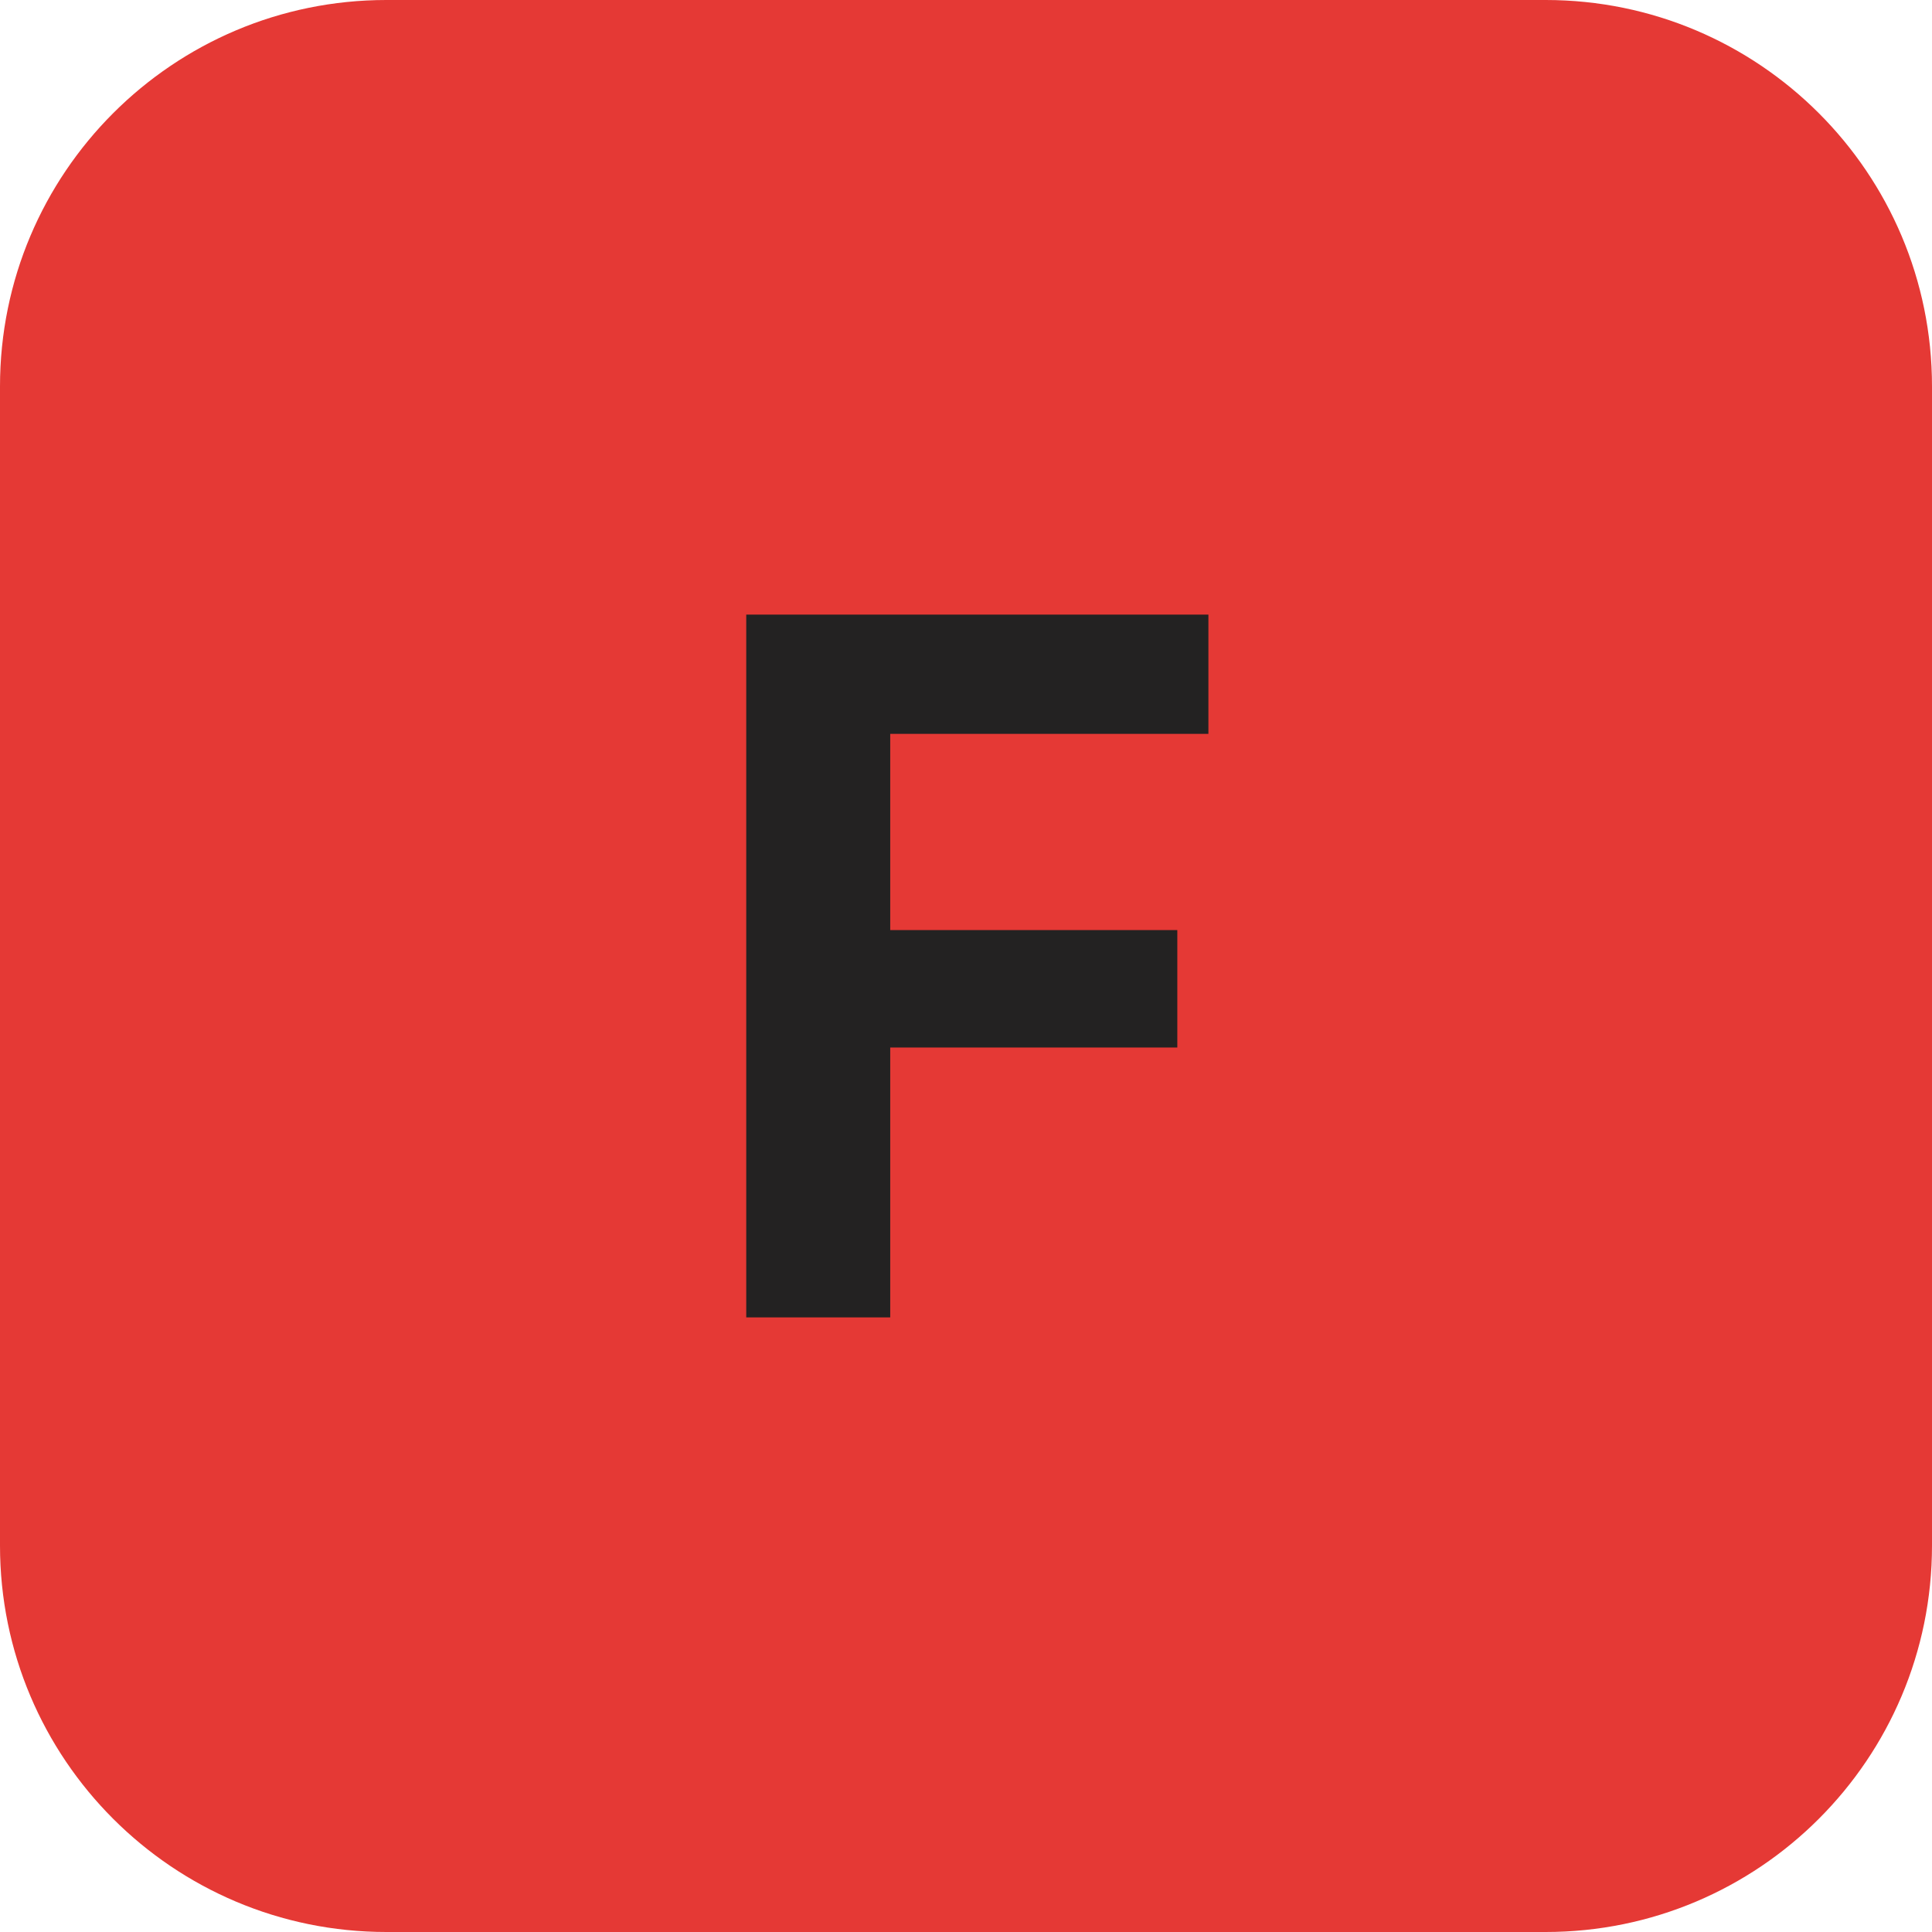
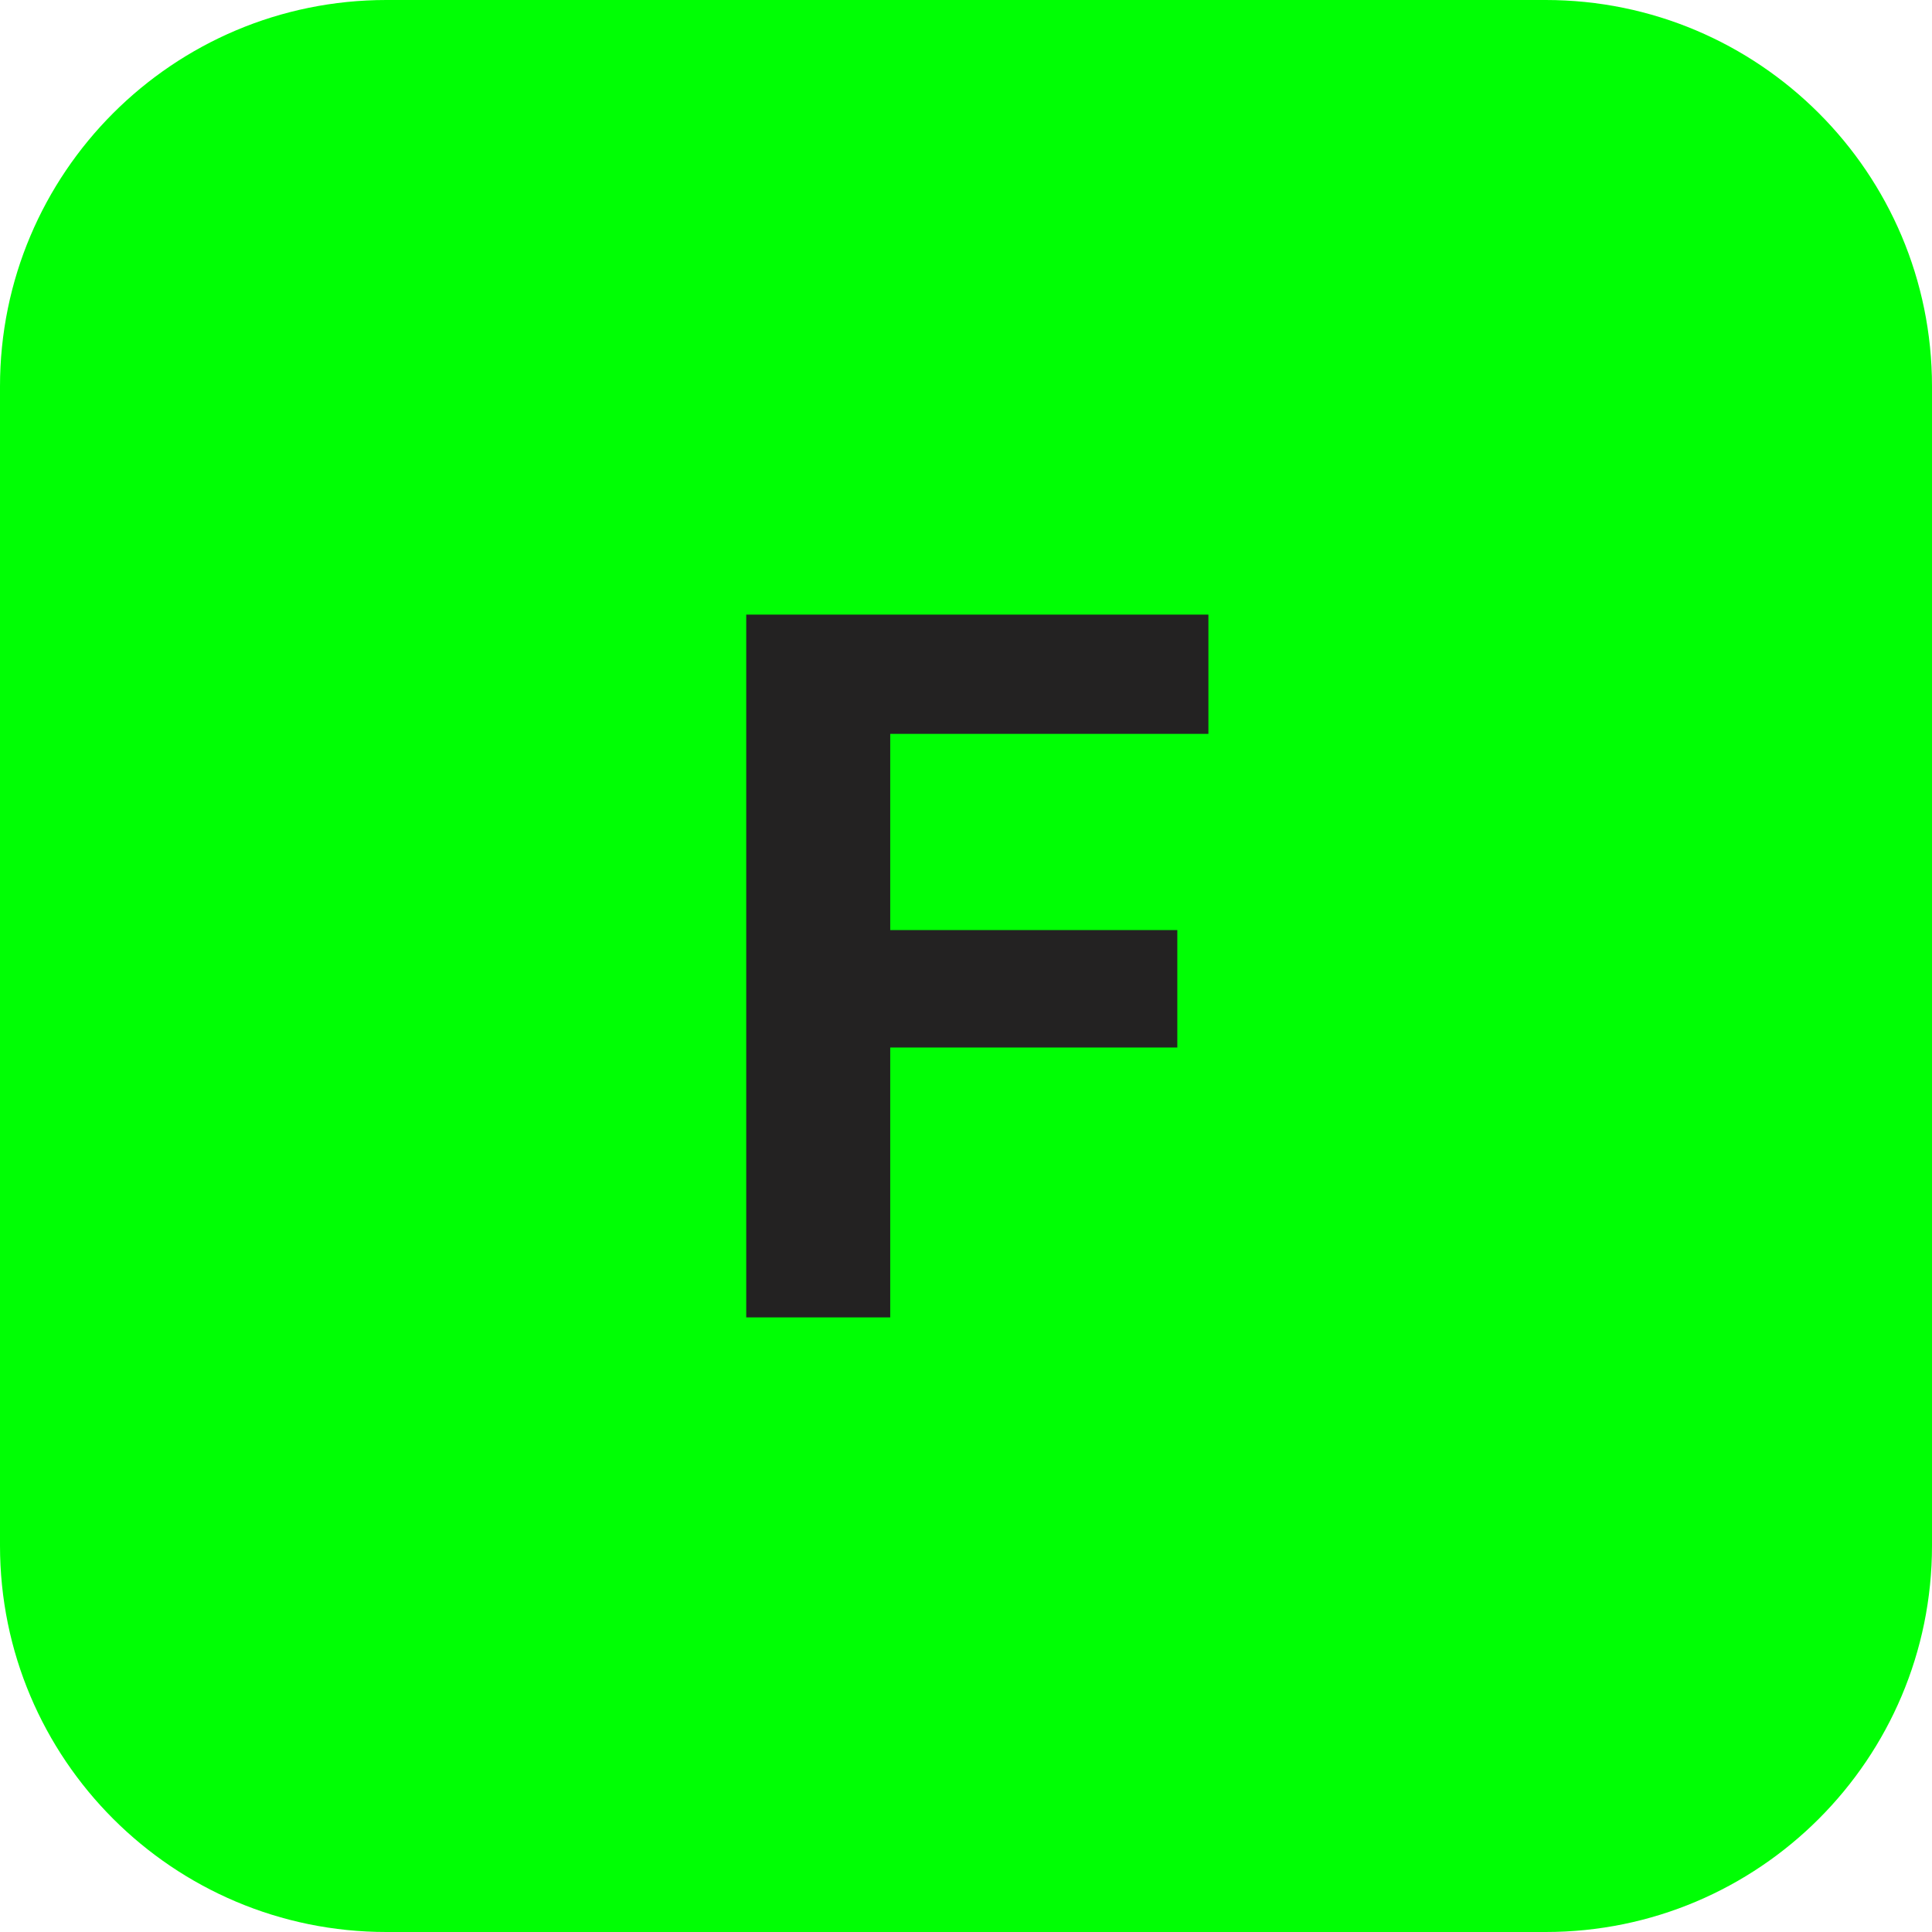
<svg xmlns="http://www.w3.org/2000/svg" width="192" height="192" viewBox="0 0 100 100">
-   <rect width="100" height="100" rx="20" fill="#E53935" />
+   <rect width="100" height="100" rx="20" fill="#00ff04" />
  <text x="50" y="50" font-family="Inter, -apple-system, sans-serif" font-size="50" font-weight="bold" fill="#232222" text-anchor="middle" dominant-baseline="central">
    F
  </text>
</svg>
